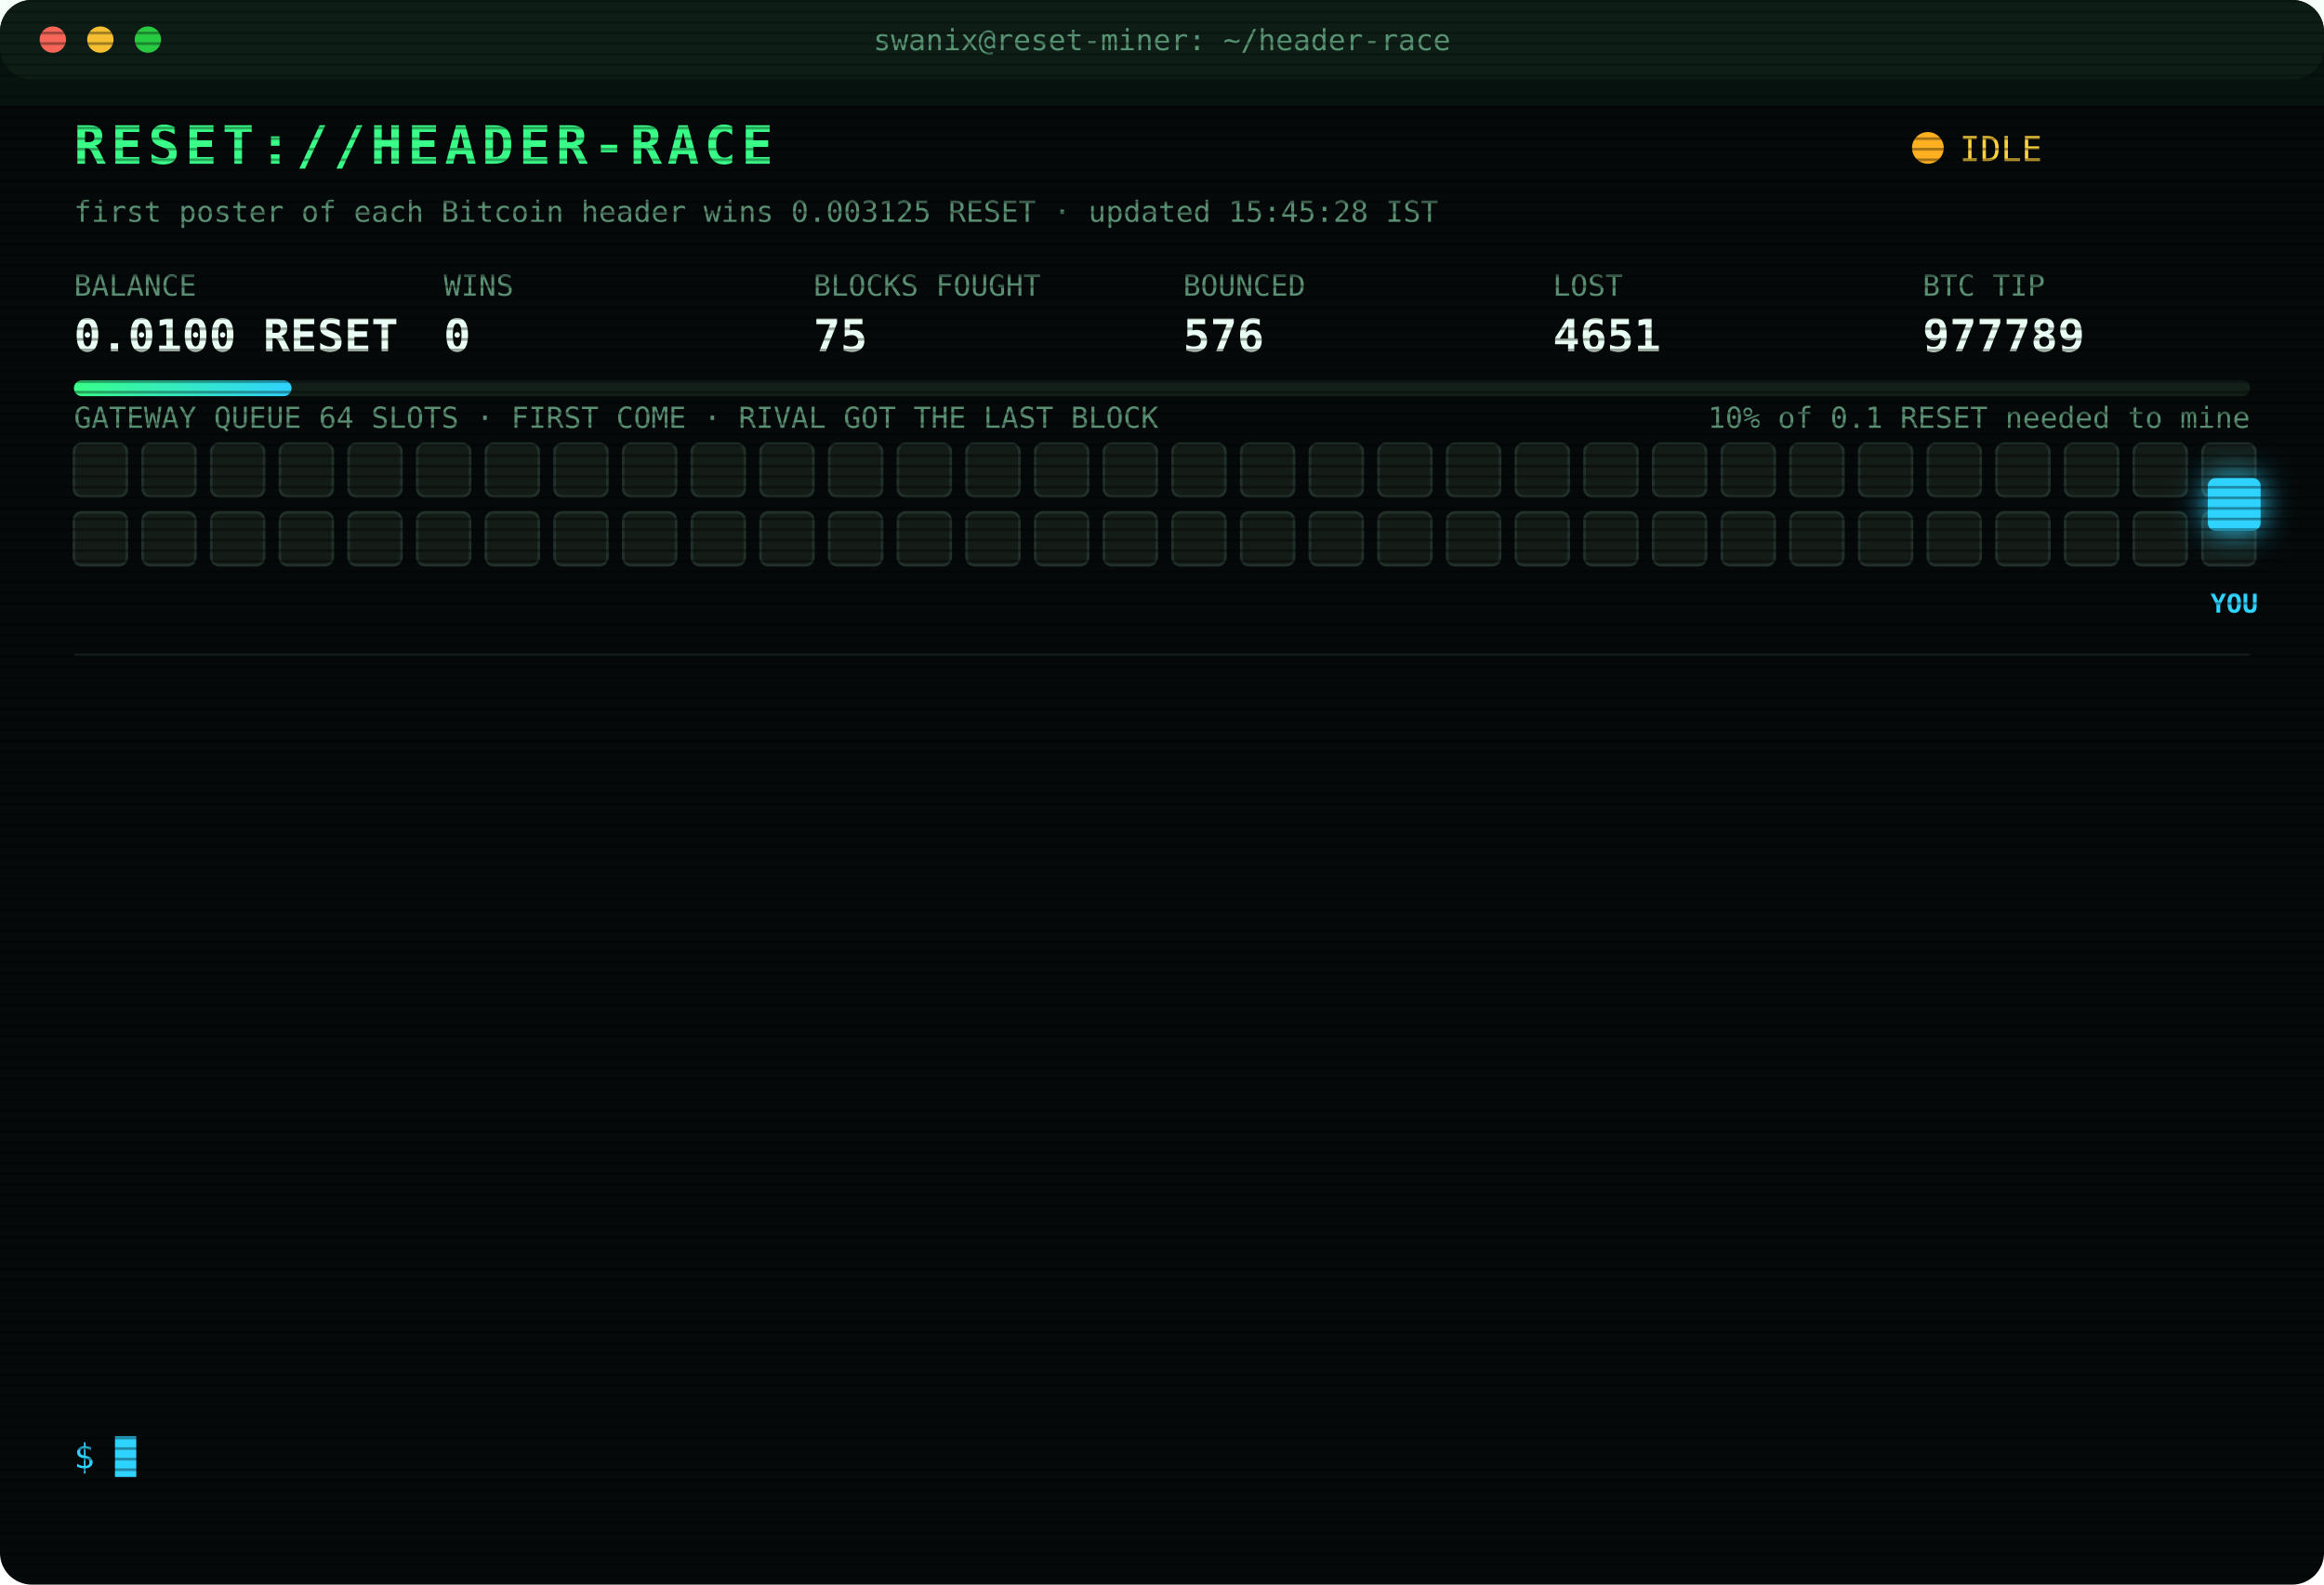
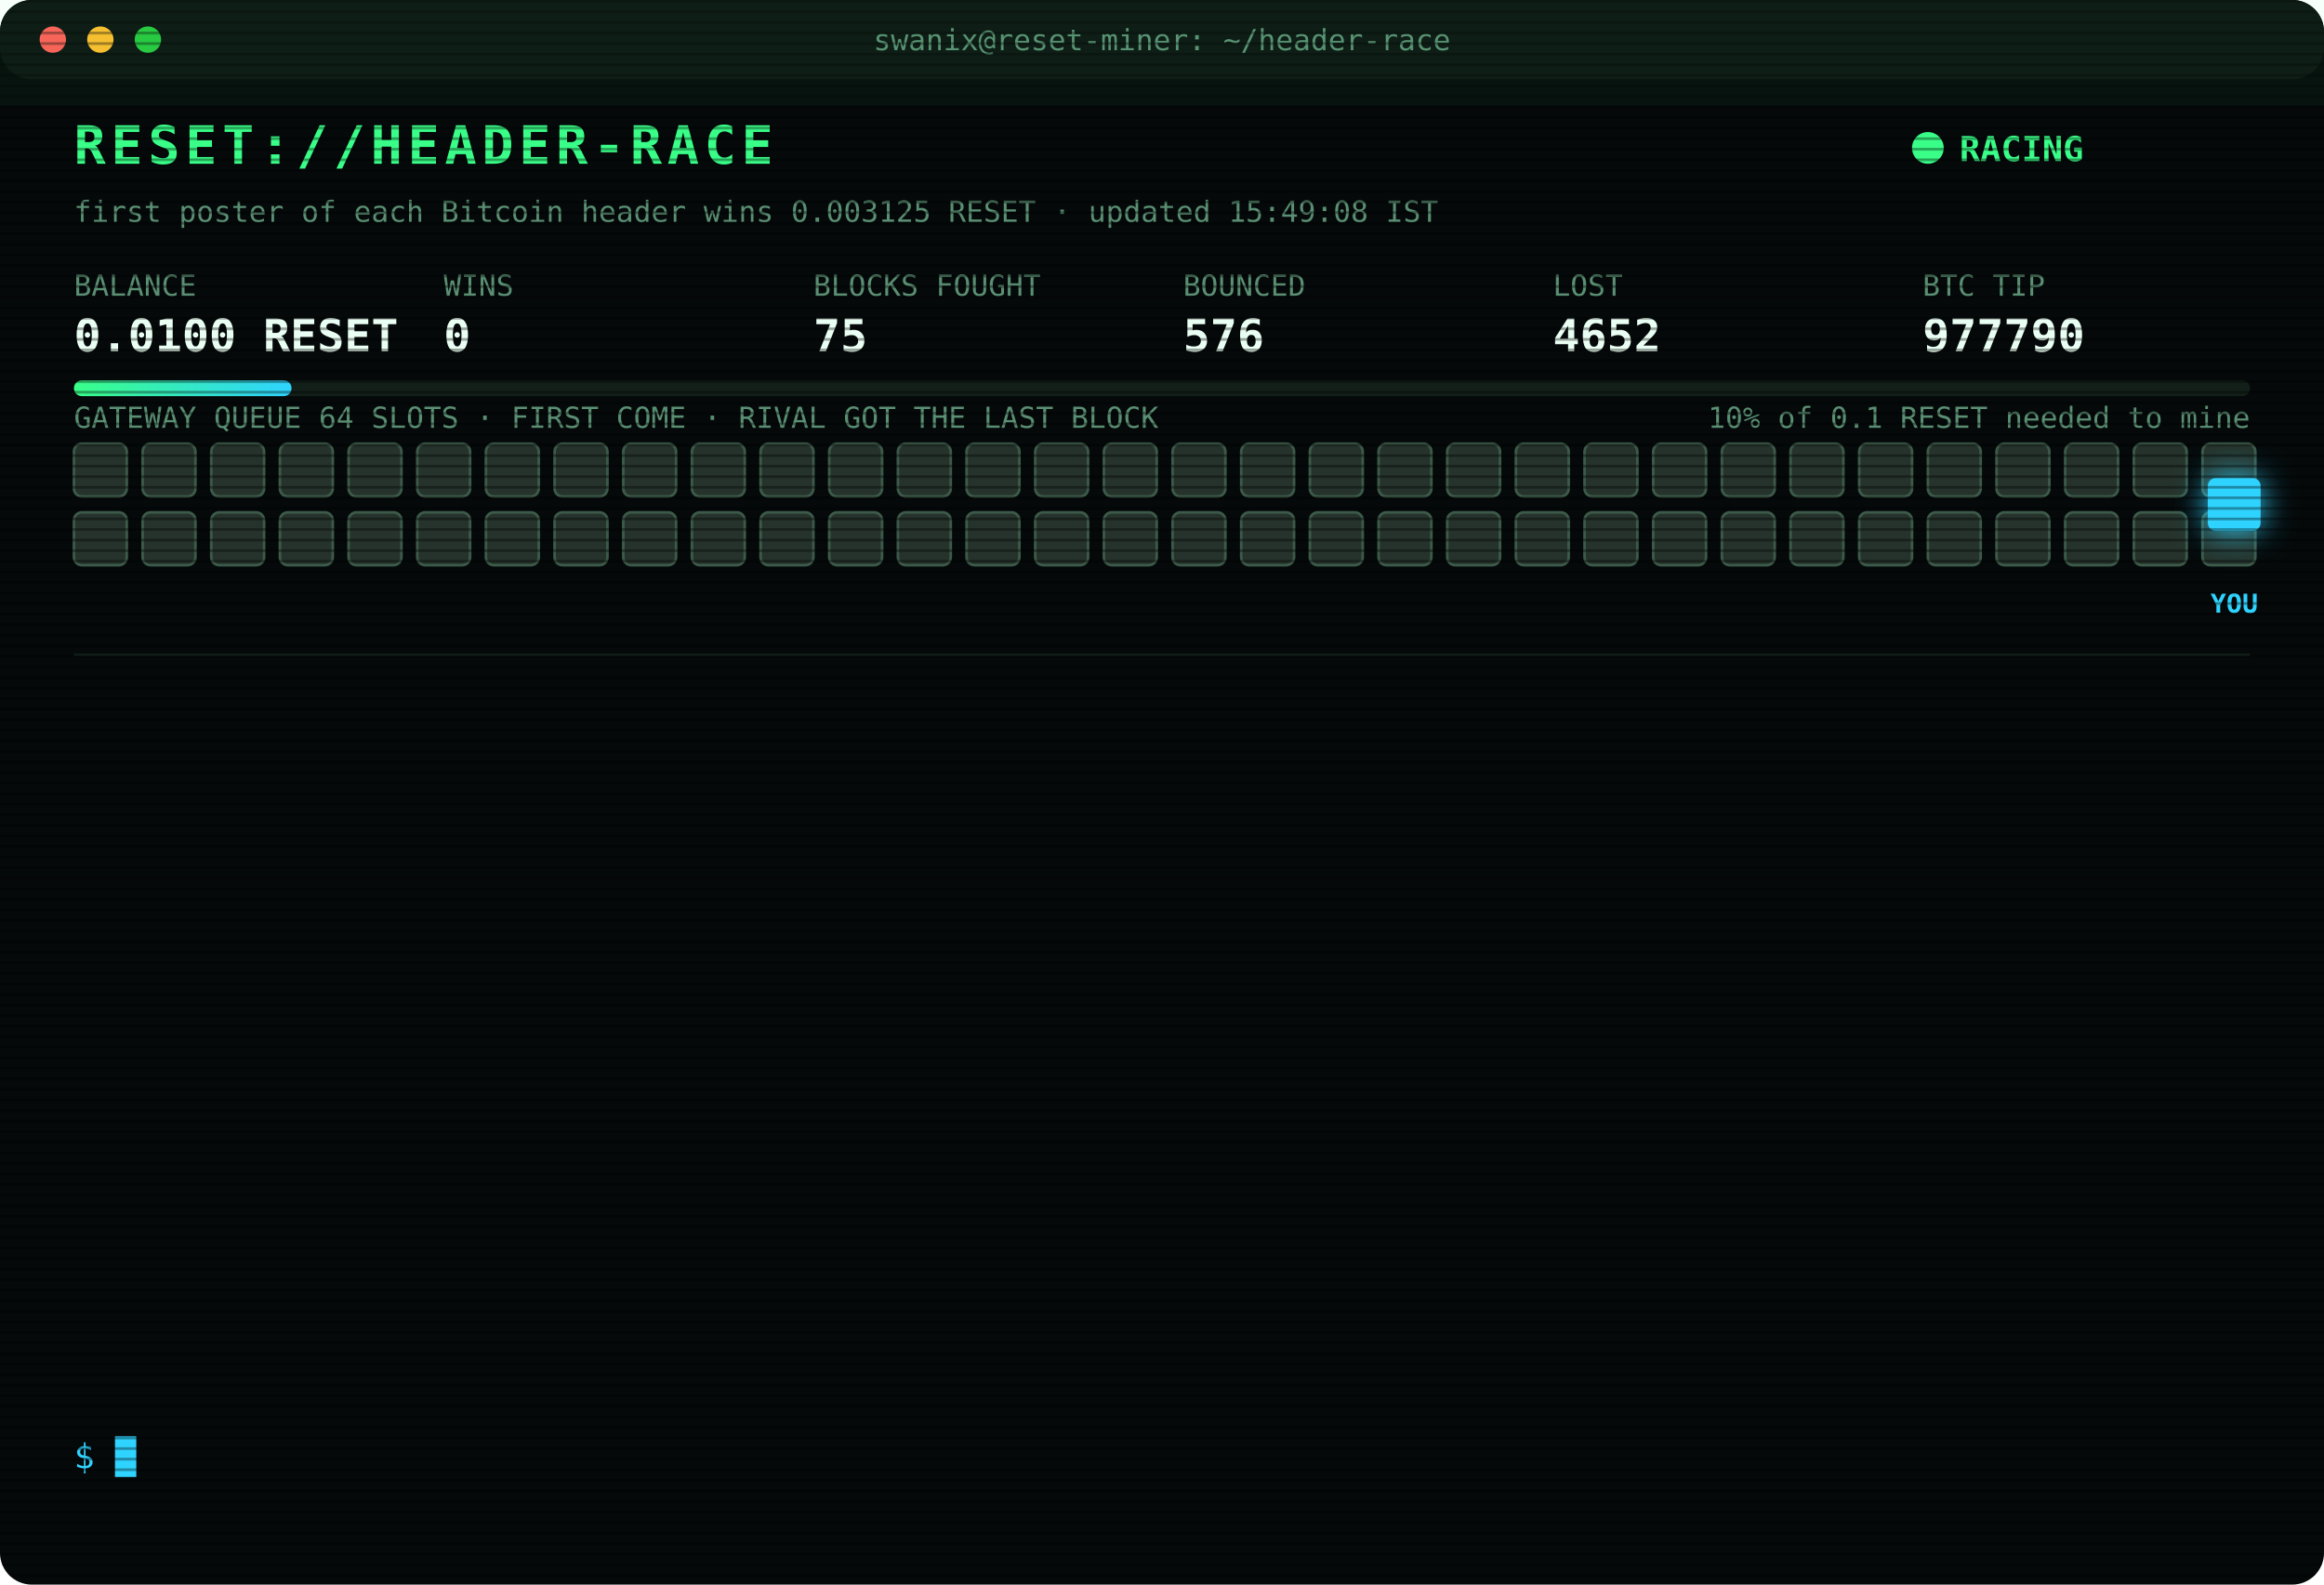
<svg xmlns="http://www.w3.org/2000/svg" width="880" height="600" viewBox="0 0 880 600" font-family="ui-monospace,SFMono-Regular,Menlo,Consolas,monospace">
  <style>
text{font-size:13px;fill:#7CFFB2}
.title{font-size:20px;font-weight:700;fill:#39FF88;letter-spacing:2px;animation:glitch 3s infinite steps(1)}
.sub{fill:#2fd3ff}.k{fill:#5a8f73;font-size:11px}.v{font-size:17px;font-weight:700;fill:#eafff3}
.ts{fill:#3f6b56}.boot{fill:#2fd3ff}.dim{fill:#5a8f73}.bad{fill:#ff4d6d}.warn{fill:#ffd23f}.mag{fill:#ff5cf0}.win{fill:#39FF88;font-weight:700}
.tag{font-size:10px;fill:#2fd3ff;font-weight:700}
.rival{fill:#26332c;stroke:#3c5a49;animation:jam 1.2s infinite alternate}
.idle{fill:#141c18;stroke:#22302a;animation:breathe 4s infinite}
.me{fill:#2fd3ff;filter:drop-shadow(0 0 6px #2fd3ff)}
.hover{animation:nudge 1.1s infinite ease-in-out}.bounce{animation:kick 1.4s infinite}
.ln{opacity:0;animation:in .4s forwards}
.cur{animation:blink 1s infinite steps(1)}
.scan{animation:scan 6s infinite linear}
.led{animation:blink 1.4s infinite}
@keyframes in{from{opacity:0;transform:translateX(-6px)}to{opacity:1;transform:none}}
@keyframes blink{50%{opacity:0}}
@keyframes jam{to{fill:#33463b}}
@keyframes breathe{50%{opacity:.4}}
@keyframes nudge{50%{transform:translateX(-10px)}}
@keyframes kick{0%,100%{transform:none}30%{transform:translateX(-14px)}55%{transform:translateX(10px) translateY(-6px)}}
@keyframes glitch{0%,92%{transform:none}93%{transform:translateX(2px);fill:#ff4d6d}95%{transform:translateX(-2px);fill:#2fd3ff}97%{transform:none}}
@keyframes scan{from{transform:translateY(-40px)}to{transform:translateY(600px)}}
</style>
  <defs>
    <pattern id="sl" width="4" height="4" patternUnits="userSpaceOnUse">
      <rect width="4" height="1" fill="#000" opacity=".35" />
    </pattern>
    <linearGradient id="bar">
      <stop offset="0" stop-color="#39FF88" />
      <stop offset="1" stop-color="#2fd3ff" />
    </linearGradient>
  </defs>
  <rect width="880" height="600" rx="12" fill="#05090a" />
  <rect width="880" height="30" rx="12" fill="#0d1512" />
  <circle cx="20" cy="15" r="5" fill="#ff5f57" />
  <circle cx="38" cy="15" r="5" fill="#febc2e" />
  <circle cx="56" cy="15" r="5" fill="#28c840" />
  <text x="440" y="19" text-anchor="middle" class="k">swanix@reset-miner: ~/header-race</text>
  <text x="28" y="62" class="title">RESET://HEADER-RACE</text>
-   <circle class="led" cx="730" cy="56" r="6" fill="#ffb020" />
-   <text x="742" y="61" class="warn">IDLE</text>
-   <text x="28" y="84" class="k">first poster of each Bitcoin header wins 0.003125 RESET · updated 15:45:28 IST</text>
+   <circle class="led" cx="730" cy="56" r="6" fill="#39FF88" />
+   <text x="742" y="61" class="win">RACING</text>
+   <text x="28" y="84" class="k">first poster of each Bitcoin header wins 0.003125 RESET · updated 15:49:08 IST</text>
  <text x="28" y="112" class="k">BALANCE</text>
  <text x="28" y="133" class="v">0.0100 RESET</text>
  <text x="168" y="112" class="k">WINS</text>
  <text x="168" y="133" class="v">0</text>
  <text x="308" y="112" class="k">BLOCKS FOUGHT</text>
  <text x="308" y="133" class="v">75</text>
  <text x="448" y="112" class="k">BOUNCED</text>
  <text x="448" y="133" class="v">576</text>
  <text x="588" y="112" class="k">LOST</text>
-   <text x="588" y="133" class="v">4651</text>
+   <text x="588" y="133" class="v">4652</text>
  <text x="728" y="112" class="k">BTC TIP</text>
-   <text x="728" y="133" class="v">977789</text>
+   <text x="728" y="133" class="v">977790</text>
  <rect x="28" y="144" width="824" height="6" rx="3" fill="#13201a" />
  <rect x="28" y="144" width="82.4" height="6" rx="3" fill="url(#bar)" />
  <text x="852" y="162" text-anchor="end" class="k">10% of 0.1 RESET needed to mine</text>
  <text x="28" y="162" class="k">GATEWAY QUEUE 64 SLOTS · FIRST COME · RIVAL GOT THE LAST BLOCK</text>
-   <rect class="idle" x="28" y="168" width="20" height="20" rx="3" style="animation-delay:0.00s" />
-   <rect class="idle" x="54" y="168" width="20" height="20" rx="3" style="animation-delay:0.05s" />
-   <rect class="idle" x="80" y="168" width="20" height="20" rx="3" style="animation-delay:0.10s" />
-   <rect class="idle" x="106" y="168" width="20" height="20" rx="3" style="animation-delay:0.15s" />
-   <rect class="idle" x="132" y="168" width="20" height="20" rx="3" style="animation-delay:0.20s" />
-   <rect class="idle" x="158" y="168" width="20" height="20" rx="3" style="animation-delay:0.25s" />
-   <rect class="idle" x="184" y="168" width="20" height="20" rx="3" style="animation-delay:0.30s" />
-   <rect class="idle" x="210" y="168" width="20" height="20" rx="3" style="animation-delay:0.35s" />
-   <rect class="idle" x="236" y="168" width="20" height="20" rx="3" style="animation-delay:0.40s" />
-   <rect class="idle" x="262" y="168" width="20" height="20" rx="3" style="animation-delay:0.45s" />
-   <rect class="idle" x="288" y="168" width="20" height="20" rx="3" style="animation-delay:0.50s" />
-   <rect class="idle" x="314" y="168" width="20" height="20" rx="3" style="animation-delay:0.55s" />
-   <rect class="idle" x="340" y="168" width="20" height="20" rx="3" style="animation-delay:0.60s" />
-   <rect class="idle" x="366" y="168" width="20" height="20" rx="3" style="animation-delay:0.65s" />
-   <rect class="idle" x="392" y="168" width="20" height="20" rx="3" style="animation-delay:0.70s" />
-   <rect class="idle" x="418" y="168" width="20" height="20" rx="3" style="animation-delay:0.75s" />
-   <rect class="idle" x="444" y="168" width="20" height="20" rx="3" style="animation-delay:0.80s" />
-   <rect class="idle" x="470" y="168" width="20" height="20" rx="3" style="animation-delay:0.85s" />
-   <rect class="idle" x="496" y="168" width="20" height="20" rx="3" style="animation-delay:0.90s" />
-   <rect class="idle" x="522" y="168" width="20" height="20" rx="3" style="animation-delay:0.95s" />
-   <rect class="idle" x="548" y="168" width="20" height="20" rx="3" style="animation-delay:1.00s" />
-   <rect class="idle" x="574" y="168" width="20" height="20" rx="3" style="animation-delay:1.05s" />
-   <rect class="idle" x="600" y="168" width="20" height="20" rx="3" style="animation-delay:1.10s" />
-   <rect class="idle" x="626" y="168" width="20" height="20" rx="3" style="animation-delay:1.15s" />
-   <rect class="idle" x="652" y="168" width="20" height="20" rx="3" style="animation-delay:1.20s" />
-   <rect class="idle" x="678" y="168" width="20" height="20" rx="3" style="animation-delay:1.25s" />
-   <rect class="idle" x="704" y="168" width="20" height="20" rx="3" style="animation-delay:1.30s" />
-   <rect class="idle" x="730" y="168" width="20" height="20" rx="3" style="animation-delay:1.35s" />
-   <rect class="idle" x="756" y="168" width="20" height="20" rx="3" style="animation-delay:1.40s" />
-   <rect class="idle" x="782" y="168" width="20" height="20" rx="3" style="animation-delay:1.45s" />
-   <rect class="idle" x="808" y="168" width="20" height="20" rx="3" style="animation-delay:1.50s" />
-   <rect class="idle" x="834" y="168" width="20" height="20" rx="3" style="animation-delay:1.55s" />
-   <rect class="idle" x="28" y="194" width="20" height="20" rx="3" style="animation-delay:1.60s" />
-   <rect class="idle" x="54" y="194" width="20" height="20" rx="3" style="animation-delay:1.65s" />
-   <rect class="idle" x="80" y="194" width="20" height="20" rx="3" style="animation-delay:1.70s" />
-   <rect class="idle" x="106" y="194" width="20" height="20" rx="3" style="animation-delay:1.75s" />
-   <rect class="idle" x="132" y="194" width="20" height="20" rx="3" style="animation-delay:1.80s" />
-   <rect class="idle" x="158" y="194" width="20" height="20" rx="3" style="animation-delay:1.85s" />
-   <rect class="idle" x="184" y="194" width="20" height="20" rx="3" style="animation-delay:1.90s" />
-   <rect class="idle" x="210" y="194" width="20" height="20" rx="3" style="animation-delay:1.95s" />
-   <rect class="idle" x="236" y="194" width="20" height="20" rx="3" style="animation-delay:2.00s" />
-   <rect class="idle" x="262" y="194" width="20" height="20" rx="3" style="animation-delay:2.05s" />
-   <rect class="idle" x="288" y="194" width="20" height="20" rx="3" style="animation-delay:2.10s" />
-   <rect class="idle" x="314" y="194" width="20" height="20" rx="3" style="animation-delay:2.15s" />
-   <rect class="idle" x="340" y="194" width="20" height="20" rx="3" style="animation-delay:2.20s" />
-   <rect class="idle" x="366" y="194" width="20" height="20" rx="3" style="animation-delay:2.25s" />
-   <rect class="idle" x="392" y="194" width="20" height="20" rx="3" style="animation-delay:2.30s" />
-   <rect class="idle" x="418" y="194" width="20" height="20" rx="3" style="animation-delay:2.35s" />
-   <rect class="idle" x="444" y="194" width="20" height="20" rx="3" style="animation-delay:2.40s" />
-   <rect class="idle" x="470" y="194" width="20" height="20" rx="3" style="animation-delay:2.45s" />
-   <rect class="idle" x="496" y="194" width="20" height="20" rx="3" style="animation-delay:2.50s" />
-   <rect class="idle" x="522" y="194" width="20" height="20" rx="3" style="animation-delay:2.55s" />
-   <rect class="idle" x="548" y="194" width="20" height="20" rx="3" style="animation-delay:2.60s" />
-   <rect class="idle" x="574" y="194" width="20" height="20" rx="3" style="animation-delay:2.65s" />
-   <rect class="idle" x="600" y="194" width="20" height="20" rx="3" style="animation-delay:2.70s" />
-   <rect class="idle" x="626" y="194" width="20" height="20" rx="3" style="animation-delay:2.75s" />
-   <rect class="idle" x="652" y="194" width="20" height="20" rx="3" style="animation-delay:2.80s" />
-   <rect class="idle" x="678" y="194" width="20" height="20" rx="3" style="animation-delay:2.85s" />
-   <rect class="idle" x="704" y="194" width="20" height="20" rx="3" style="animation-delay:2.90s" />
-   <rect class="idle" x="730" y="194" width="20" height="20" rx="3" style="animation-delay:2.95s" />
-   <rect class="idle" x="756" y="194" width="20" height="20" rx="3" style="animation-delay:3.00s" />
-   <rect class="idle" x="782" y="194" width="20" height="20" rx="3" style="animation-delay:3.05s" />
-   <rect class="idle" x="808" y="194" width="20" height="20" rx="3" style="animation-delay:3.10s" />
-   <rect class="idle" x="834" y="194" width="20" height="20" rx="3" style="animation-delay:3.15s" />
+   <rect class="rival" x="28" y="168" width="20" height="20" rx="3" style="animation-delay:0.00s" />
+   <rect class="rival" x="54" y="168" width="20" height="20" rx="3" style="animation-delay:0.05s" />
+   <rect class="rival" x="80" y="168" width="20" height="20" rx="3" style="animation-delay:0.10s" />
+   <rect class="rival" x="106" y="168" width="20" height="20" rx="3" style="animation-delay:0.15s" />
+   <rect class="rival" x="132" y="168" width="20" height="20" rx="3" style="animation-delay:0.20s" />
+   <rect class="rival" x="158" y="168" width="20" height="20" rx="3" style="animation-delay:0.25s" />
+   <rect class="rival" x="184" y="168" width="20" height="20" rx="3" style="animation-delay:0.30s" />
+   <rect class="rival" x="210" y="168" width="20" height="20" rx="3" style="animation-delay:0.35s" />
+   <rect class="rival" x="236" y="168" width="20" height="20" rx="3" style="animation-delay:0.40s" />
+   <rect class="rival" x="262" y="168" width="20" height="20" rx="3" style="animation-delay:0.45s" />
+   <rect class="rival" x="288" y="168" width="20" height="20" rx="3" style="animation-delay:0.50s" />
+   <rect class="rival" x="314" y="168" width="20" height="20" rx="3" style="animation-delay:0.55s" />
+   <rect class="rival" x="340" y="168" width="20" height="20" rx="3" style="animation-delay:0.60s" />
+   <rect class="rival" x="366" y="168" width="20" height="20" rx="3" style="animation-delay:0.65s" />
+   <rect class="rival" x="392" y="168" width="20" height="20" rx="3" style="animation-delay:0.70s" />
+   <rect class="rival" x="418" y="168" width="20" height="20" rx="3" style="animation-delay:0.75s" />
+   <rect class="rival" x="444" y="168" width="20" height="20" rx="3" style="animation-delay:0.80s" />
+   <rect class="rival" x="470" y="168" width="20" height="20" rx="3" style="animation-delay:0.85s" />
+   <rect class="rival" x="496" y="168" width="20" height="20" rx="3" style="animation-delay:0.90s" />
+   <rect class="rival" x="522" y="168" width="20" height="20" rx="3" style="animation-delay:0.95s" />
+   <rect class="rival" x="548" y="168" width="20" height="20" rx="3" style="animation-delay:1.00s" />
+   <rect class="rival" x="574" y="168" width="20" height="20" rx="3" style="animation-delay:1.05s" />
+   <rect class="rival" x="600" y="168" width="20" height="20" rx="3" style="animation-delay:1.10s" />
+   <rect class="rival" x="626" y="168" width="20" height="20" rx="3" style="animation-delay:1.15s" />
+   <rect class="rival" x="652" y="168" width="20" height="20" rx="3" style="animation-delay:1.20s" />
+   <rect class="rival" x="678" y="168" width="20" height="20" rx="3" style="animation-delay:1.25s" />
+   <rect class="rival" x="704" y="168" width="20" height="20" rx="3" style="animation-delay:1.30s" />
+   <rect class="rival" x="730" y="168" width="20" height="20" rx="3" style="animation-delay:1.35s" />
+   <rect class="rival" x="756" y="168" width="20" height="20" rx="3" style="animation-delay:1.40s" />
+   <rect class="rival" x="782" y="168" width="20" height="20" rx="3" style="animation-delay:1.45s" />
+   <rect class="rival" x="808" y="168" width="20" height="20" rx="3" style="animation-delay:1.50s" />
+   <rect class="rival" x="834" y="168" width="20" height="20" rx="3" style="animation-delay:1.55s" />
+   <rect class="rival" x="28" y="194" width="20" height="20" rx="3" style="animation-delay:1.60s" />
+   <rect class="rival" x="54" y="194" width="20" height="20" rx="3" style="animation-delay:1.65s" />
+   <rect class="rival" x="80" y="194" width="20" height="20" rx="3" style="animation-delay:1.70s" />
+   <rect class="rival" x="106" y="194" width="20" height="20" rx="3" style="animation-delay:1.75s" />
+   <rect class="rival" x="132" y="194" width="20" height="20" rx="3" style="animation-delay:1.80s" />
+   <rect class="rival" x="158" y="194" width="20" height="20" rx="3" style="animation-delay:1.85s" />
+   <rect class="rival" x="184" y="194" width="20" height="20" rx="3" style="animation-delay:1.90s" />
+   <rect class="rival" x="210" y="194" width="20" height="20" rx="3" style="animation-delay:1.95s" />
+   <rect class="rival" x="236" y="194" width="20" height="20" rx="3" style="animation-delay:2.00s" />
+   <rect class="rival" x="262" y="194" width="20" height="20" rx="3" style="animation-delay:2.05s" />
+   <rect class="rival" x="288" y="194" width="20" height="20" rx="3" style="animation-delay:2.10s" />
+   <rect class="rival" x="314" y="194" width="20" height="20" rx="3" style="animation-delay:2.15s" />
+   <rect class="rival" x="340" y="194" width="20" height="20" rx="3" style="animation-delay:2.20s" />
+   <rect class="rival" x="366" y="194" width="20" height="20" rx="3" style="animation-delay:2.25s" />
+   <rect class="rival" x="392" y="194" width="20" height="20" rx="3" style="animation-delay:2.30s" />
+   <rect class="rival" x="418" y="194" width="20" height="20" rx="3" style="animation-delay:2.35s" />
+   <rect class="rival" x="444" y="194" width="20" height="20" rx="3" style="animation-delay:2.40s" />
+   <rect class="rival" x="470" y="194" width="20" height="20" rx="3" style="animation-delay:2.45s" />
+   <rect class="rival" x="496" y="194" width="20" height="20" rx="3" style="animation-delay:2.50s" />
+   <rect class="rival" x="522" y="194" width="20" height="20" rx="3" style="animation-delay:2.55s" />
+   <rect class="rival" x="548" y="194" width="20" height="20" rx="3" style="animation-delay:2.60s" />
+   <rect class="rival" x="574" y="194" width="20" height="20" rx="3" style="animation-delay:2.65s" />
+   <rect class="rival" x="600" y="194" width="20" height="20" rx="3" style="animation-delay:2.70s" />
+   <rect class="rival" x="626" y="194" width="20" height="20" rx="3" style="animation-delay:2.75s" />
+   <rect class="rival" x="652" y="194" width="20" height="20" rx="3" style="animation-delay:2.80s" />
+   <rect class="rival" x="678" y="194" width="20" height="20" rx="3" style="animation-delay:2.85s" />
+   <rect class="rival" x="704" y="194" width="20" height="20" rx="3" style="animation-delay:2.90s" />
+   <rect class="rival" x="730" y="194" width="20" height="20" rx="3" style="animation-delay:2.95s" />
+   <rect class="rival" x="756" y="194" width="20" height="20" rx="3" style="animation-delay:3.00s" />
+   <rect class="rival" x="782" y="194" width="20" height="20" rx="3" style="animation-delay:3.05s" />
+   <rect class="rival" x="808" y="194" width="20" height="20" rx="3" style="animation-delay:3.10s" />
+   <rect class="rival" x="834" y="194" width="20" height="20" rx="3" style="animation-delay:3.15s" />
  <g class="hover">
    <rect class="me" x="836" y="181" width="20" height="20" rx="3" />
    <text class="tag" x="846" y="232" text-anchor="middle">YOU</text>
  </g>
  <line x1="28" x2="852" y1="248" y2="248" stroke="#13201a" />
  <g class="ln" style="animation-delay:0.40s">
-     <text x="28" y="270" class="ts">12:32:51</text>
-     <text x="104" y="270" class="bad">[LOST] #977773 taken by a rival miner</text>
+     <text x="28" y="270" class="ts">12:38:28</text>
+     <text x="104" y="270" class="bad">[LOST] #977774 taken by a rival miner</text>
  </g>
  <g class="ln" style="animation-delay:0.65s">
-     <text x="28" y="292" class="ts">12:38:28</text>
-     <text x="104" y="292" class="bad">[LOST] #977774 taken by a rival miner</text>
+     <text x="28" y="292" class="ts">12:47:02</text>
+     <text x="104" y="292" class="bad">[LOST] #977775 taken by a rival miner</text>
  </g>
  <g class="ln" style="animation-delay:0.90s">
-     <text x="28" y="314" class="ts">12:47:02</text>
-     <text x="104" y="314" class="bad">[LOST] #977775 taken by a rival miner</text>
+     <text x="28" y="314" class="ts">13:36:16</text>
+     <text x="104" y="314" class="bad">[LOST] #977776 taken by a rival miner</text>
  </g>
  <g class="ln" style="animation-delay:1.15s">
-     <text x="28" y="336" class="ts">13:36:16</text>
-     <text x="104" y="336" class="bad">[LOST] #977776 taken by a rival miner</text>
+     <text x="28" y="336" class="ts">14:00:38</text>
+     <text x="104" y="336" class="bad">[LOST] #977777 taken by a rival miner</text>
  </g>
  <g class="ln" style="animation-delay:1.40s">
-     <text x="28" y="358" class="ts">14:00:38</text>
-     <text x="104" y="358" class="bad">[LOST] #977777 taken by a rival miner</text>
+     <text x="28" y="358" class="ts">14:05:03</text>
+     <text x="104" y="358" class="bad">[LOST] #977778 taken by a rival miner</text>
  </g>
  <g class="ln" style="animation-delay:1.65s">
-     <text x="28" y="380" class="ts">14:05:03</text>
-     <text x="104" y="380" class="bad">[LOST] #977778 taken by a rival miner</text>
+     <text x="28" y="380" class="ts">14:06:04</text>
+     <text x="104" y="380" class="bad">[LOST] #977779 taken by a rival miner</text>
  </g>
  <g class="ln" style="animation-delay:1.90s">
-     <text x="28" y="402" class="ts">14:06:04</text>
-     <text x="104" y="402" class="bad">[LOST] #977779 taken by a rival miner</text>
+     <text x="28" y="402" class="ts">14:13:02</text>
+     <text x="104" y="402" class="bad">[LOST] #977780 taken by a rival miner</text>
  </g>
  <g class="ln" style="animation-delay:2.15s">
-     <text x="28" y="424" class="ts">14:13:02</text>
-     <text x="104" y="424" class="bad">[LOST] #977780 taken by a rival miner</text>
+     <text x="28" y="424" class="ts">14:24:49</text>
+     <text x="104" y="424" class="bad">[LOST] #977782 taken by a rival miner</text>
  </g>
  <g class="ln" style="animation-delay:2.40s">
-     <text x="28" y="446" class="ts">14:24:49</text>
-     <text x="104" y="446" class="bad">[LOST] #977782 taken by a rival miner</text>
+     <text x="28" y="446" class="ts">14:38:33</text>
+     <text x="104" y="446" class="bad">[LOST] #977784 taken by a rival miner</text>
  </g>
  <g class="ln" style="animation-delay:2.65s">
-     <text x="28" y="468" class="ts">14:38:33</text>
-     <text x="104" y="468" class="bad">[LOST] #977784 taken by a rival miner</text>
+     <text x="28" y="468" class="ts">14:43:33</text>
+     <text x="104" y="468" class="bad">[LOST] #977785 taken by a rival miner</text>
  </g>
  <g class="ln" style="animation-delay:2.90s">
-     <text x="28" y="490" class="ts">14:43:33</text>
-     <text x="104" y="490" class="bad">[LOST] #977785 taken by a rival miner</text>
+     <text x="28" y="490" class="ts">14:53:02</text>
+     <text x="104" y="490" class="bad">[LOST] #977786 taken by a rival miner</text>
  </g>
  <g class="ln" style="animation-delay:3.15s">
-     <text x="28" y="512" class="ts">14:53:02</text>
-     <text x="104" y="512" class="bad">[LOST] #977786 taken by a rival miner</text>
+     <text x="28" y="512" class="ts">15:17:06</text>
+     <text x="104" y="512" class="bad">[LOST] #977789 taken by a rival miner</text>
  </g>
  <g class="ln" style="animation-delay:3.40s">
-     <text x="28" y="534" class="ts">15:17:06</text>
-     <text x="104" y="534" class="bad">[LOST] #977789 taken by a rival miner</text>
+     <text x="28" y="534" class="ts">15:49:08</text>
+     <text x="104" y="534" class="bad">[LOST] #977790 taken by a rival miner</text>
  </g>
  <text x="28" y="556" class="sub">$ <tspan class="cur">█</tspan>
  </text>
  <rect width="880" height="600" rx="12" fill="url(#sl)" pointer-events="none" />
  <rect class="scan" width="880" height="40" fill="#39FF88" opacity=".04" />
</svg>
